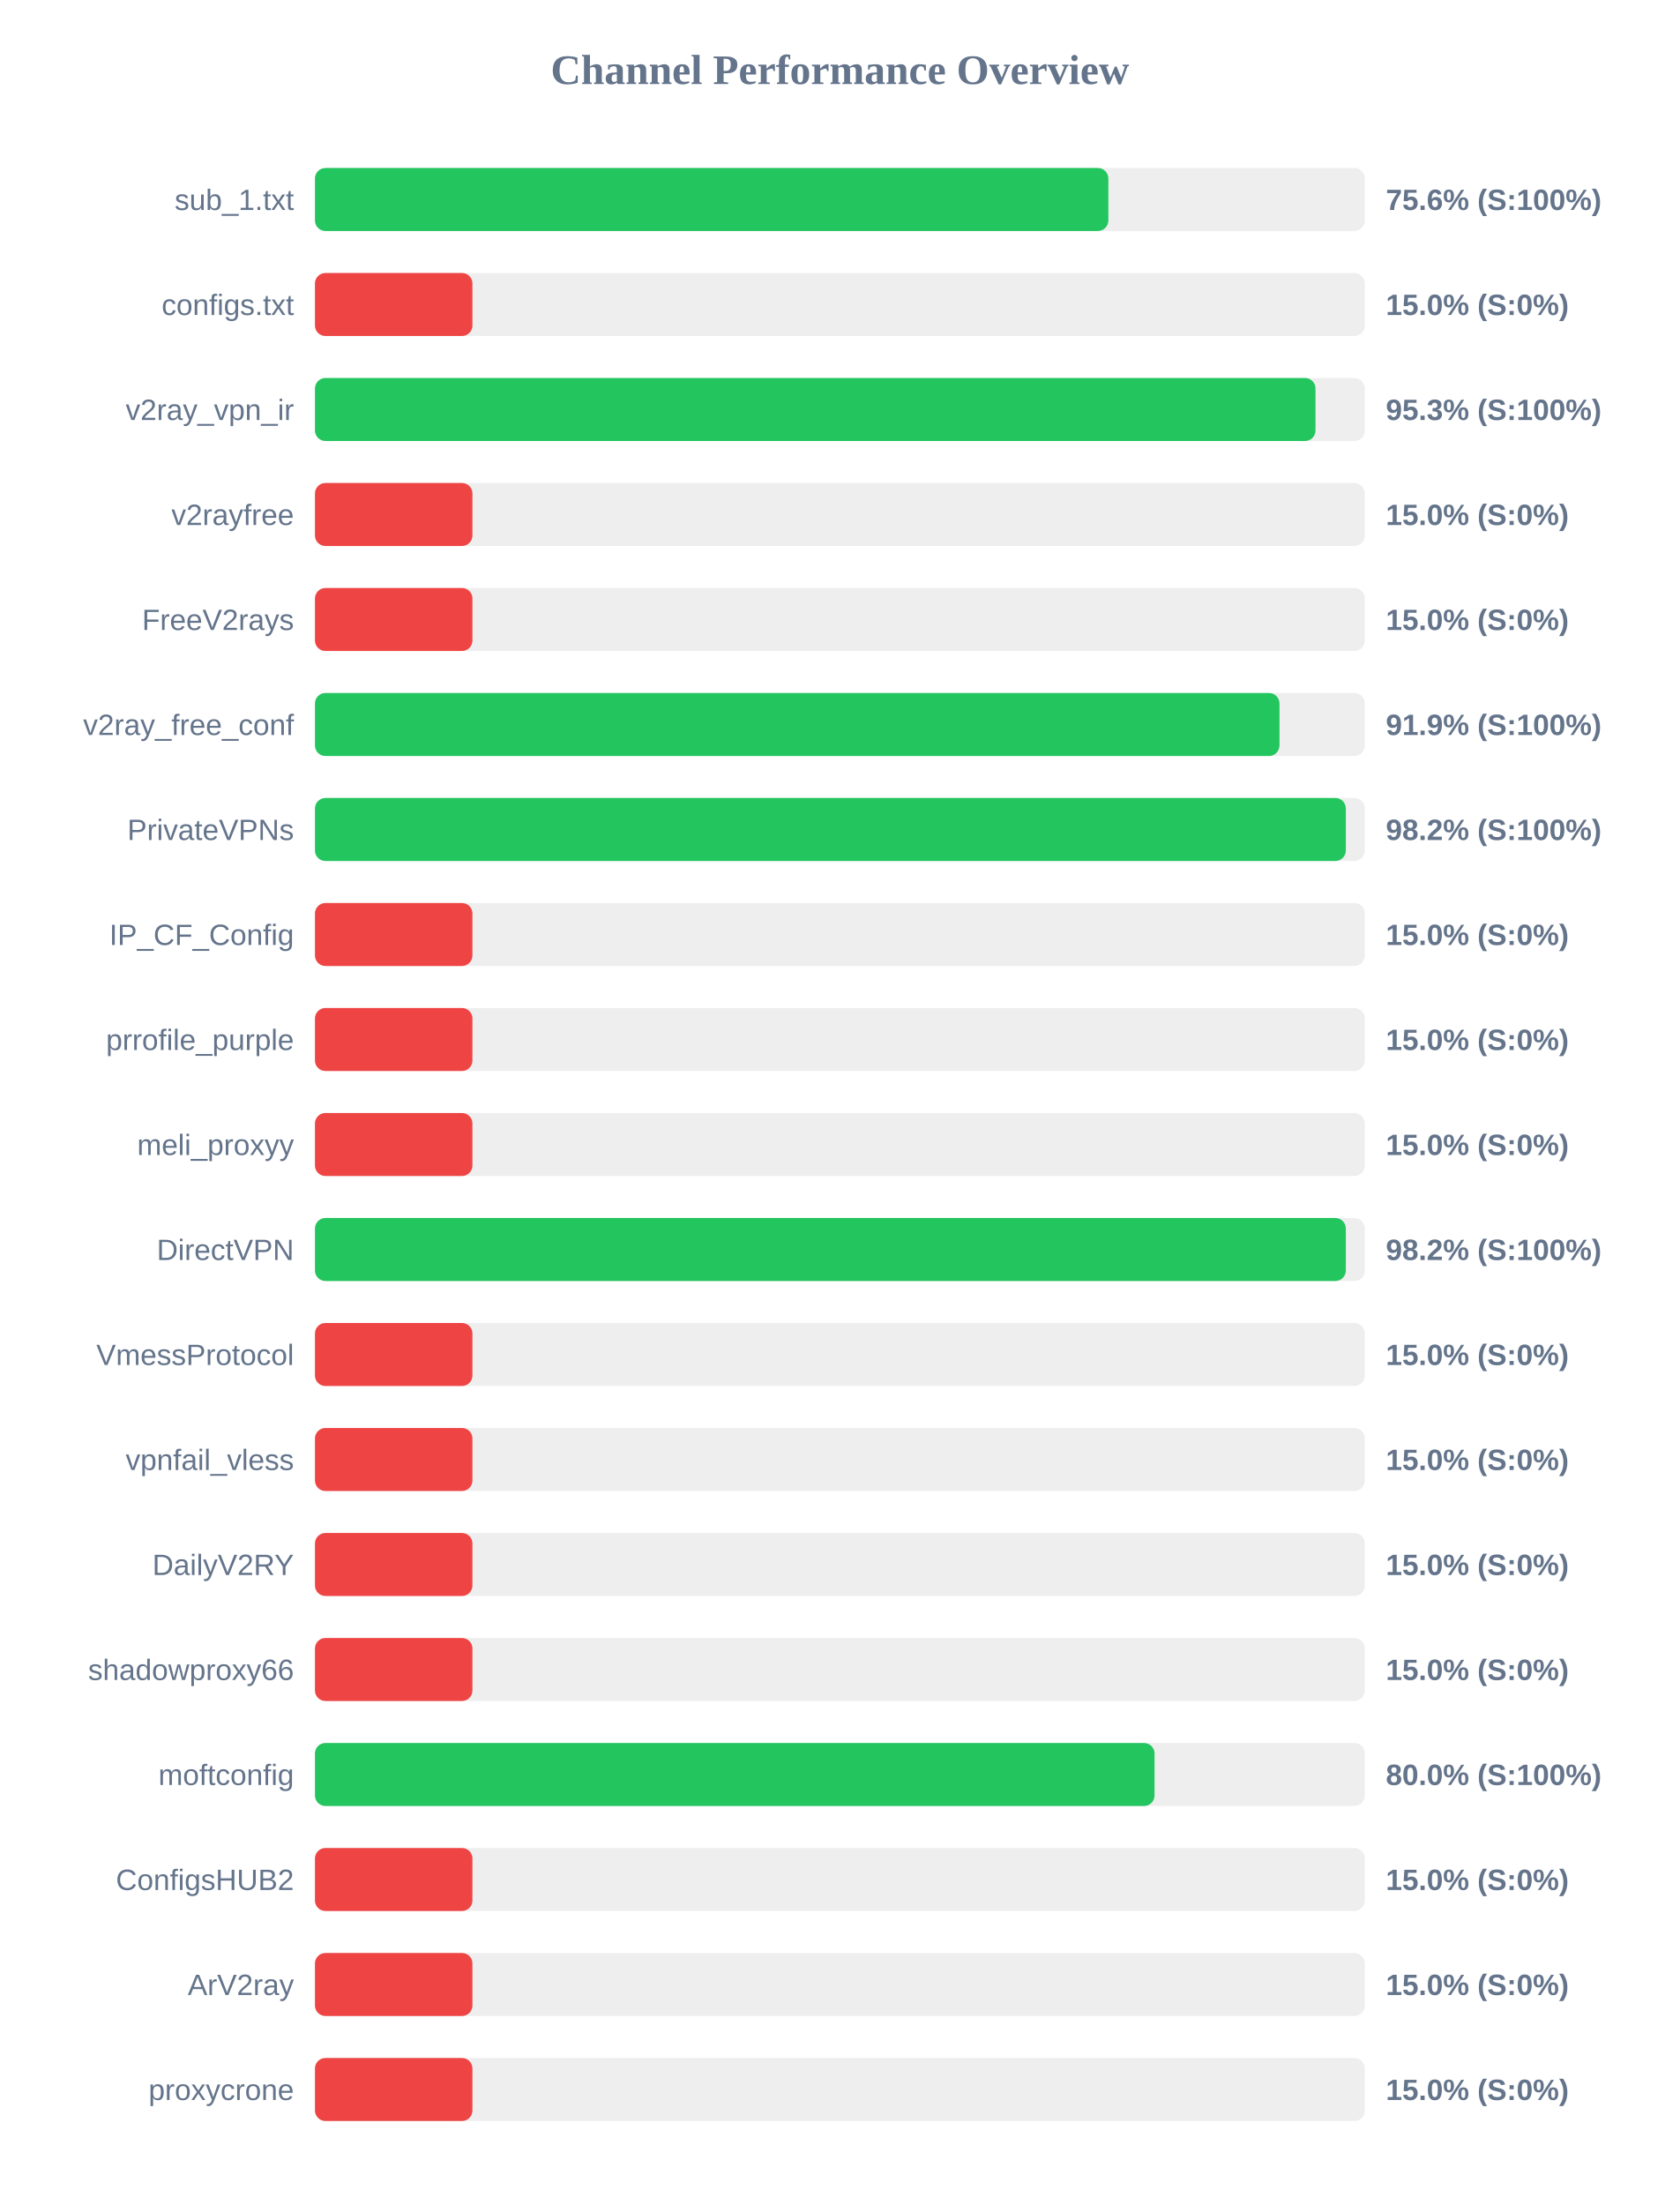
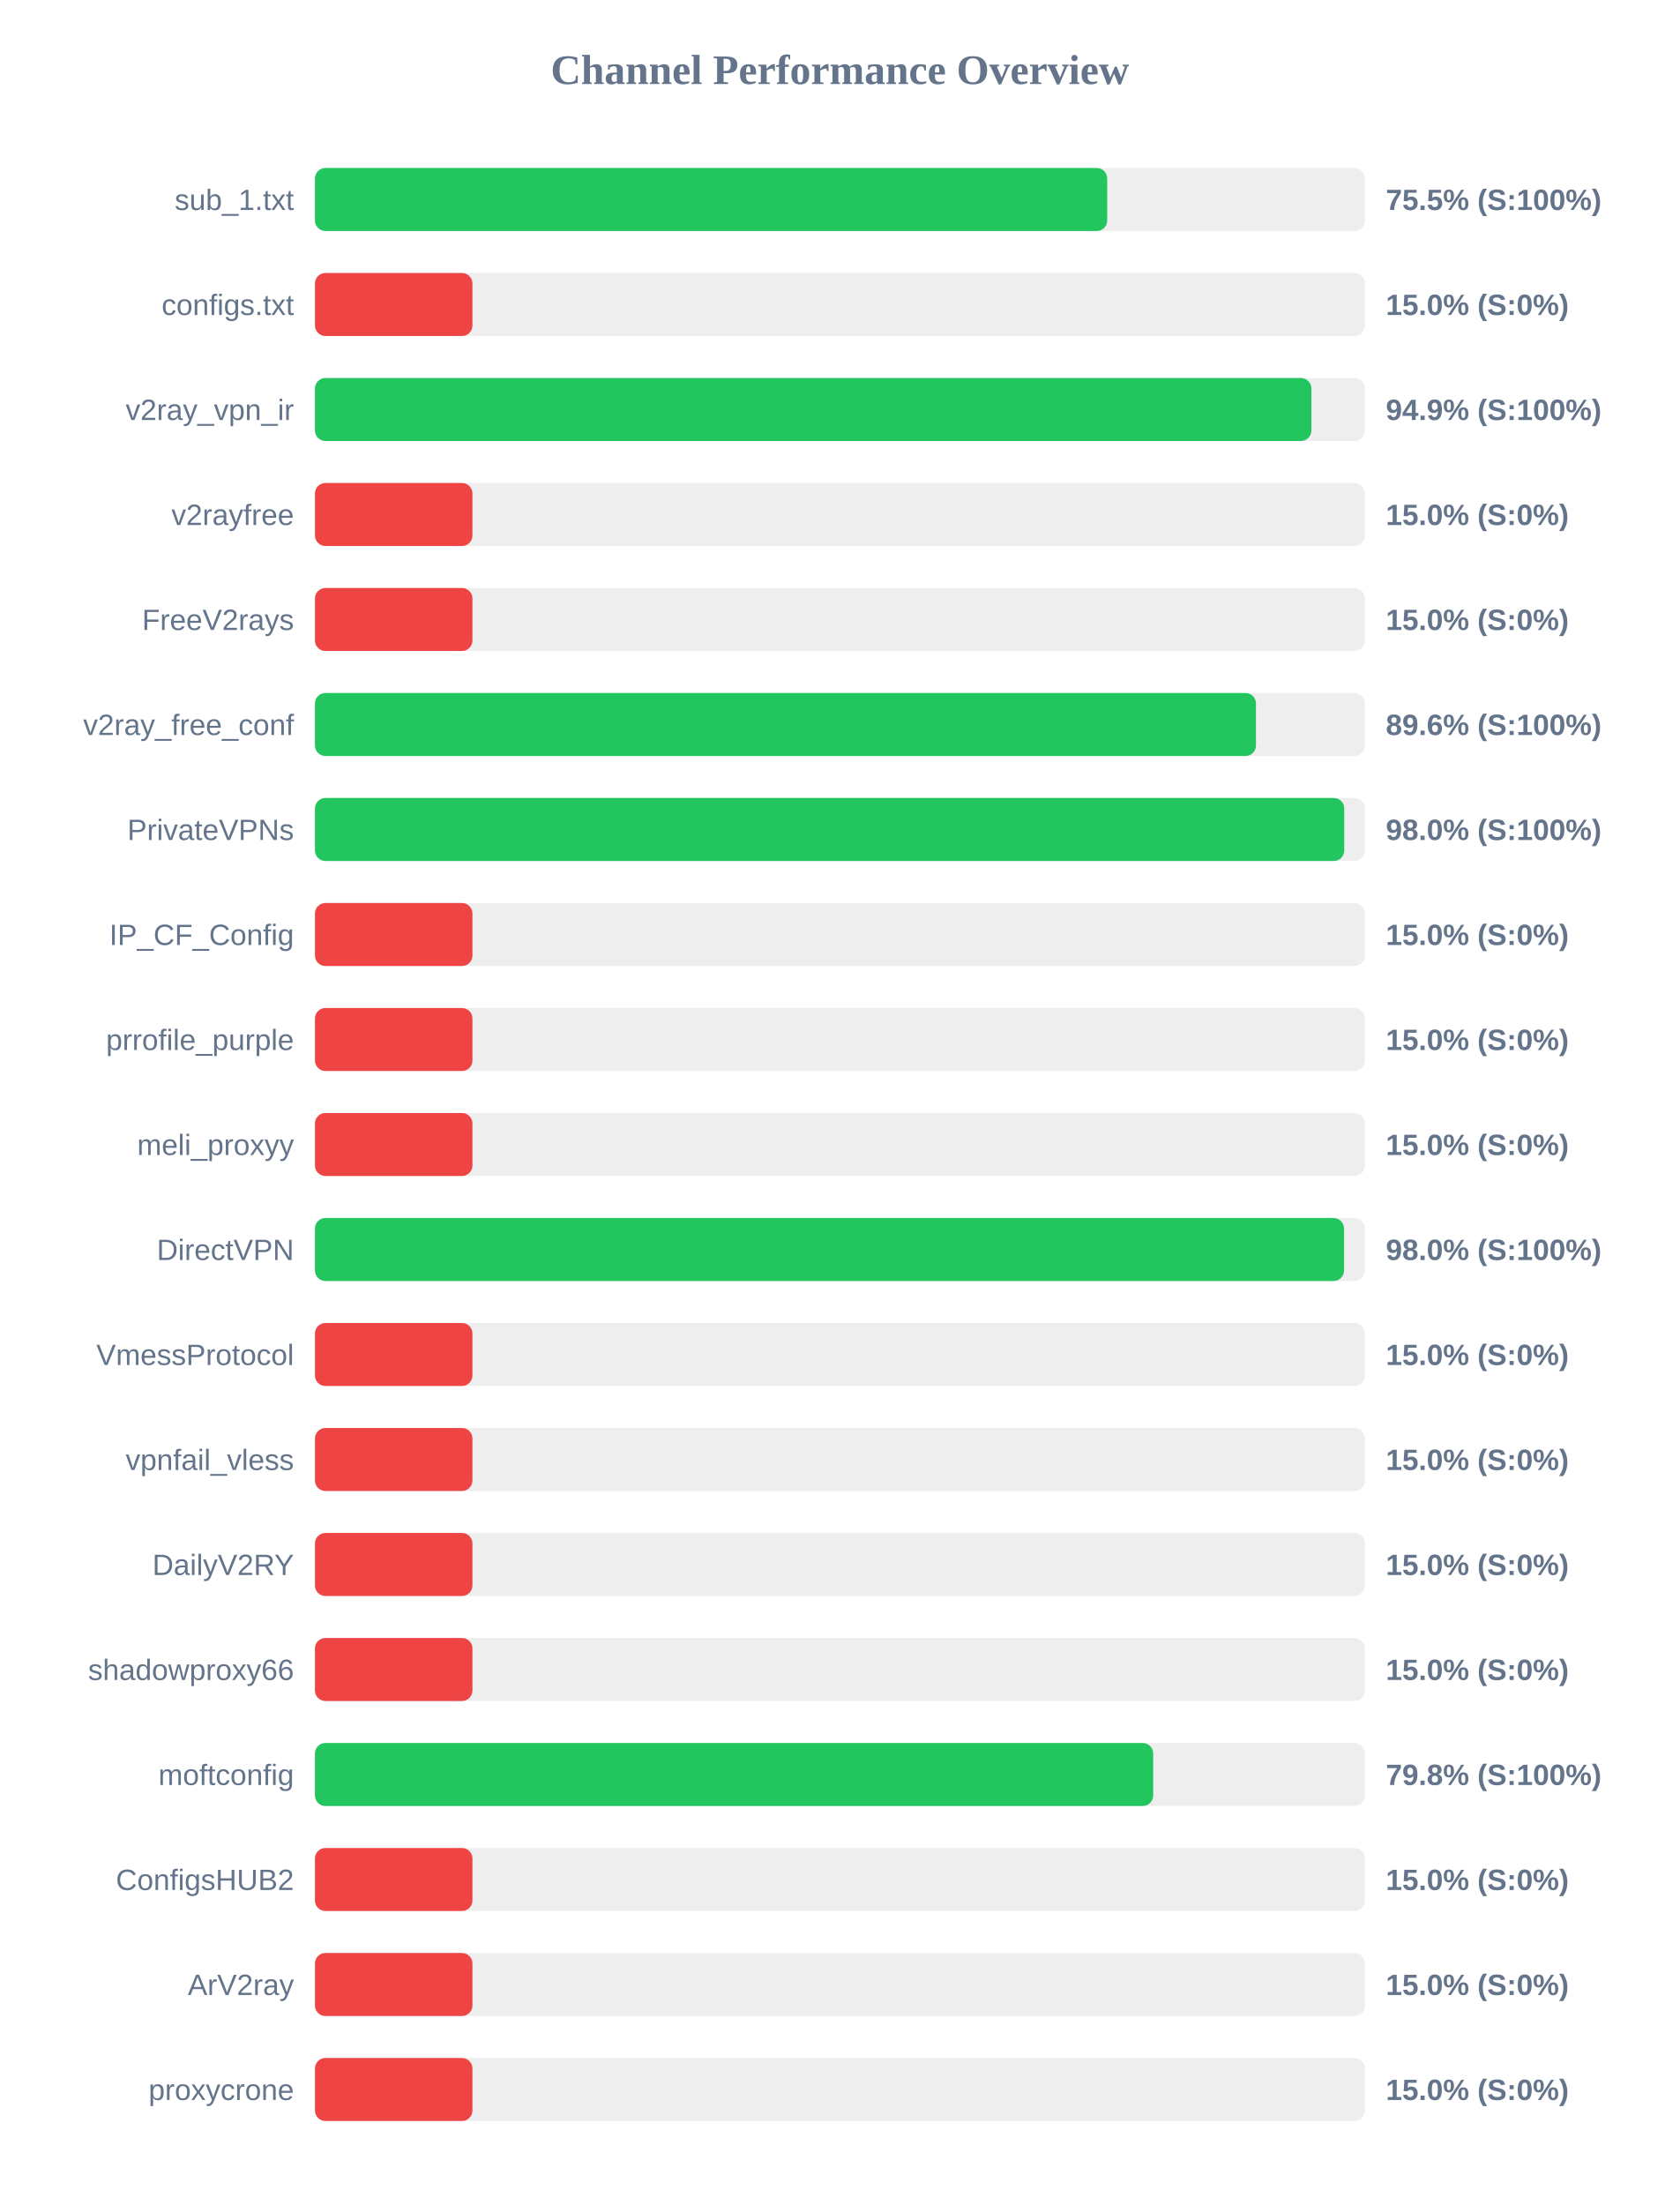
<svg xmlns="http://www.w3.org/2000/svg" width="800" height="1050" version="1.1">
  <style>
        .row { font: 14px Arial; fill: #64748b; }
        .score { font: bold 14px Arial; fill: #64748b; }
    </style>
  <text x="400" y="40" text-anchor="middle" font-size="20px" font-weight="bold" fill="#64748b">Channel Performance Overview</text>
  <rect x="150" y="80" width="500" height="30" fill="#eee" rx="5" />
-   <rect x="150" y="80" width="377.85" height="30" fill="#22c55e" rx="5" />
+   <rect x="150" y="80" width="377.3" height="30" fill="#22c55e" rx="5" />
  <text x="140" y="100" text-anchor="end" class="row">sub_1.txt</text>
-   <text x="660" y="100" text-anchor="start" class="score">75.6% (S:100%)</text>
+   <text x="660" y="100" text-anchor="start" class="score">75.5% (S:100%)</text>
  <rect x="150" y="130" width="500" height="30" fill="#eee" rx="5" />
  <rect x="150" y="130" width="75.0" height="30" fill="#ef4444" rx="5" />
  <text x="140" y="150" text-anchor="end" class="row">configs.txt</text>
  <text x="660" y="150" text-anchor="start" class="score">15.0% (S:0%)</text>
  <rect x="150" y="180" width="500" height="30" fill="#eee" rx="5" />
-   <rect x="150" y="180" width="476.5" height="30" fill="#22c55e" rx="5" />
+   <rect x="150" y="180" width="474.55" height="30" fill="#22c55e" rx="5" />
  <text x="140" y="200" text-anchor="end" class="row">v2ray_vpn_ir</text>
-   <text x="660" y="200" text-anchor="start" class="score">95.3% (S:100%)</text>
+   <text x="660" y="200" text-anchor="start" class="score">94.9% (S:100%)</text>
  <rect x="150" y="230" width="500" height="30" fill="#eee" rx="5" />
  <rect x="150" y="230" width="75.0" height="30" fill="#ef4444" rx="5" />
  <text x="140" y="250" text-anchor="end" class="row">v2rayfree</text>
  <text x="660" y="250" text-anchor="start" class="score">15.0% (S:0%)</text>
  <rect x="150" y="280" width="500" height="30" fill="#eee" rx="5" />
  <rect x="150" y="280" width="75.0" height="30" fill="#ef4444" rx="5" />
  <text x="140" y="300" text-anchor="end" class="row">FreeV2rays</text>
  <text x="660" y="300" text-anchor="start" class="score">15.0% (S:0%)</text>
  <rect x="150" y="330" width="500" height="30" fill="#eee" rx="5" />
-   <rect x="150" y="330" width="459.35" height="30" fill="#22c55e" rx="5" />
+   <rect x="150" y="330" width="448.15" height="30" fill="#22c55e" rx="5" />
  <text x="140" y="350" text-anchor="end" class="row">v2ray_free_conf</text>
-   <text x="660" y="350" text-anchor="start" class="score">91.9% (S:100%)</text>
+   <text x="660" y="350" text-anchor="start" class="score">89.6% (S:100%)</text>
  <rect x="150" y="380" width="500" height="30" fill="#eee" rx="5" />
-   <rect x="150" y="380" width="490.95" height="30" fill="#22c55e" rx="5" />
+   <rect x="150" y="380" width="490.2" height="30" fill="#22c55e" rx="5" />
  <text x="140" y="400" text-anchor="end" class="row">PrivateVPNs</text>
-   <text x="660" y="400" text-anchor="start" class="score">98.2% (S:100%)</text>
+   <text x="660" y="400" text-anchor="start" class="score">98.0% (S:100%)</text>
  <rect x="150" y="430" width="500" height="30" fill="#eee" rx="5" />
  <rect x="150" y="430" width="75.0" height="30" fill="#ef4444" rx="5" />
  <text x="140" y="450" text-anchor="end" class="row">IP_CF_Config</text>
  <text x="660" y="450" text-anchor="start" class="score">15.0% (S:0%)</text>
  <rect x="150" y="480" width="500" height="30" fill="#eee" rx="5" />
  <rect x="150" y="480" width="75.0" height="30" fill="#ef4444" rx="5" />
  <text x="140" y="500" text-anchor="end" class="row">prrofile_purple</text>
  <text x="660" y="500" text-anchor="start" class="score">15.0% (S:0%)</text>
  <rect x="150" y="530" width="500" height="30" fill="#eee" rx="5" />
  <rect x="150" y="530" width="75.0" height="30" fill="#ef4444" rx="5" />
  <text x="140" y="550" text-anchor="end" class="row">meli_proxyy</text>
  <text x="660" y="550" text-anchor="start" class="score">15.0% (S:0%)</text>
  <rect x="150" y="580" width="500" height="30" fill="#eee" rx="5" />
-   <rect x="150" y="580" width="490.95" height="30" fill="#22c55e" rx="5" />
+   <rect x="150" y="580" width="490.1" height="30" fill="#22c55e" rx="5" />
  <text x="140" y="600" text-anchor="end" class="row">DirectVPN</text>
-   <text x="660" y="600" text-anchor="start" class="score">98.2% (S:100%)</text>
+   <text x="660" y="600" text-anchor="start" class="score">98.0% (S:100%)</text>
  <rect x="150" y="630" width="500" height="30" fill="#eee" rx="5" />
  <rect x="150" y="630" width="75.0" height="30" fill="#ef4444" rx="5" />
  <text x="140" y="650" text-anchor="end" class="row">VmessProtocol</text>
  <text x="660" y="650" text-anchor="start" class="score">15.0% (S:0%)</text>
  <rect x="150" y="680" width="500" height="30" fill="#eee" rx="5" />
  <rect x="150" y="680" width="75.0" height="30" fill="#ef4444" rx="5" />
  <text x="140" y="700" text-anchor="end" class="row">vpnfail_vless</text>
  <text x="660" y="700" text-anchor="start" class="score">15.0% (S:0%)</text>
  <rect x="150" y="730" width="500" height="30" fill="#eee" rx="5" />
  <rect x="150" y="730" width="75.0" height="30" fill="#ef4444" rx="5" />
  <text x="140" y="750" text-anchor="end" class="row">DailyV2RY</text>
  <text x="660" y="750" text-anchor="start" class="score">15.0% (S:0%)</text>
  <rect x="150" y="780" width="500" height="30" fill="#eee" rx="5" />
  <rect x="150" y="780" width="75.0" height="30" fill="#ef4444" rx="5" />
  <text x="140" y="800" text-anchor="end" class="row">shadowproxy66</text>
  <text x="660" y="800" text-anchor="start" class="score">15.0% (S:0%)</text>
  <rect x="150" y="830" width="500" height="30" fill="#eee" rx="5" />
-   <rect x="150" y="830" width="399.85" height="30" fill="#22c55e" rx="5" />
+   <rect x="150" y="830" width="399.2" height="30" fill="#22c55e" rx="5" />
  <text x="140" y="850" text-anchor="end" class="row">moftconfig</text>
-   <text x="660" y="850" text-anchor="start" class="score">80.0% (S:100%)</text>
+   <text x="660" y="850" text-anchor="start" class="score">79.8% (S:100%)</text>
  <rect x="150" y="880" width="500" height="30" fill="#eee" rx="5" />
  <rect x="150" y="880" width="75.0" height="30" fill="#ef4444" rx="5" />
  <text x="140" y="900" text-anchor="end" class="row">ConfigsHUB2</text>
  <text x="660" y="900" text-anchor="start" class="score">15.0% (S:0%)</text>
  <rect x="150" y="930" width="500" height="30" fill="#eee" rx="5" />
  <rect x="150" y="930" width="75.0" height="30" fill="#ef4444" rx="5" />
  <text x="140" y="950" text-anchor="end" class="row">ArV2ray</text>
  <text x="660" y="950" text-anchor="start" class="score">15.0% (S:0%)</text>
  <rect x="150" y="980" width="500" height="30" fill="#eee" rx="5" />
  <rect x="150" y="980" width="75.0" height="30" fill="#ef4444" rx="5" />
  <text x="140" y="1000" text-anchor="end" class="row">proxycrone</text>
  <text x="660" y="1000" text-anchor="start" class="score">15.0% (S:0%)</text>
</svg>
